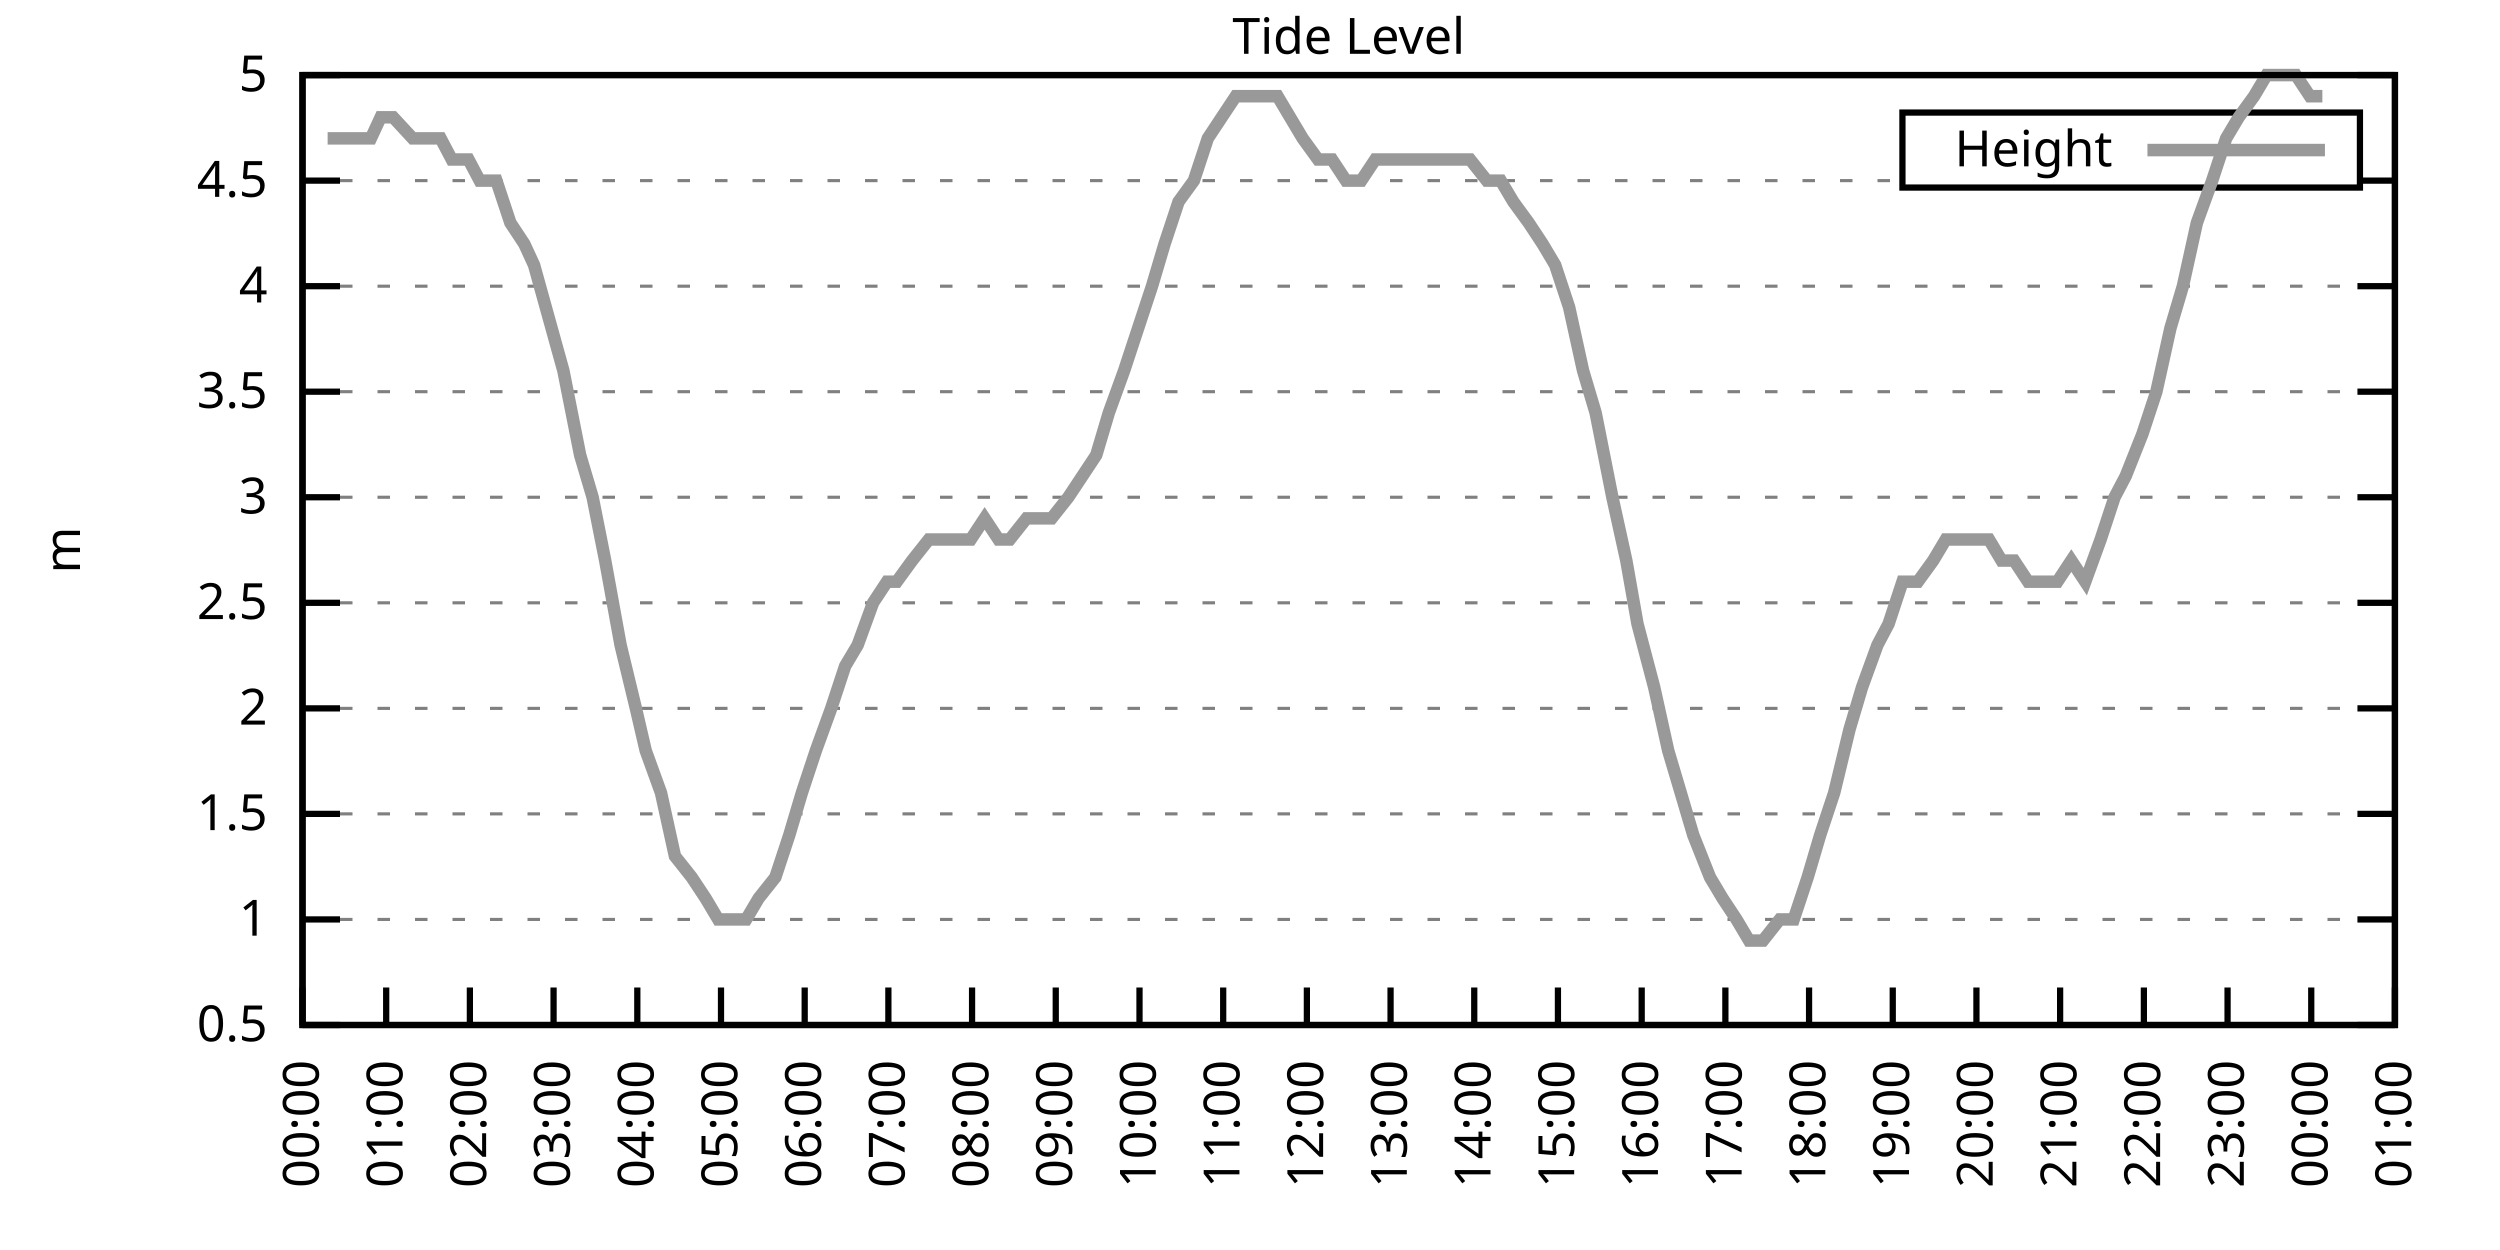
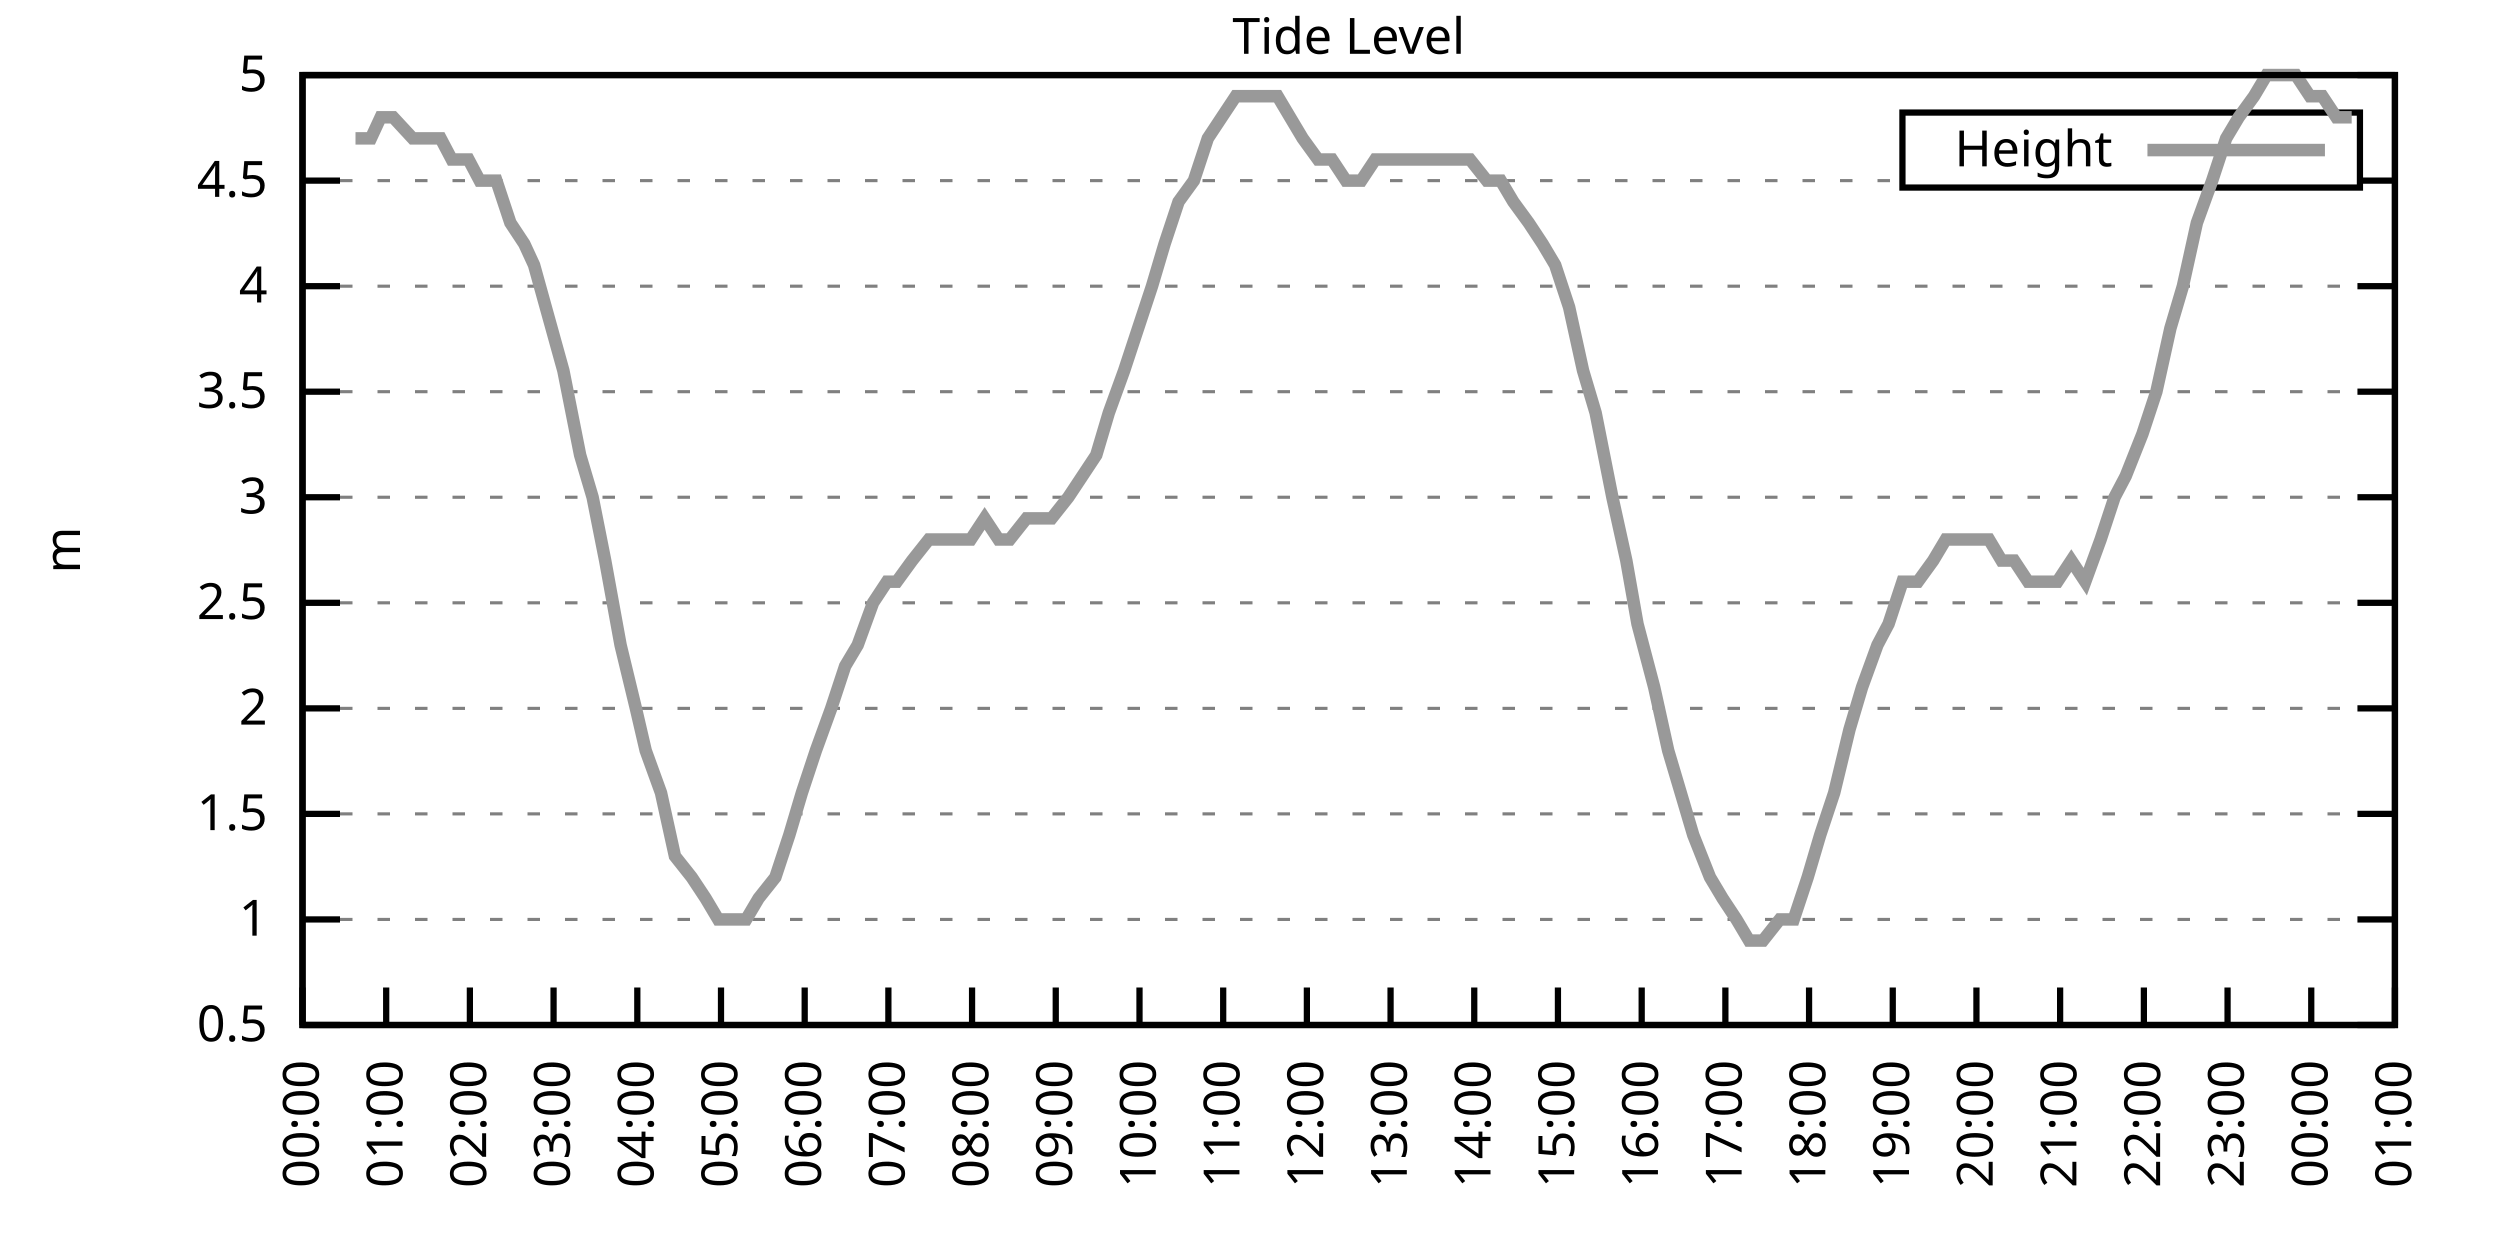
<svg xmlns="http://www.w3.org/2000/svg" xmlns:xlink="http://www.w3.org/1999/xlink" width="400" height="200" viewBox="0 0 400 200">
  <g id="gnuplot_canvas">
    <rect x="0" y="0" width="400" height="200" fill="none" />
    <defs>
      <circle id="gpDot" r="0.5" stroke-width="0.5" stroke="currentColor" />
      <path id="gpPt0" stroke-width="0.333" stroke="currentColor" d="M-1,0 h2 M0,-1 v2" />
      <path id="gpPt1" stroke-width="0.333" stroke="currentColor" d="M-1,-1 L1,1 M1,-1 L-1,1" />
      <path id="gpPt2" stroke-width="0.333" stroke="currentColor" d="M-1,0 L1,0 M0,-1 L0,1 M-1,-1 L1,1 M-1,1 L1,-1" />
      <rect id="gpPt3" stroke-width="0.333" stroke="currentColor" x="-1" y="-1" width="2" height="2" />
      <rect id="gpPt4" stroke-width="0.333" stroke="currentColor" fill="currentColor" x="-1" y="-1" width="2" height="2" />
      <circle id="gpPt5" stroke-width="0.333" stroke="currentColor" cx="0" cy="0" r="1" />
      <use xlink:href="#gpPt5" id="gpPt6" fill="currentColor" stroke="none" />
      <path id="gpPt7" stroke-width="0.333" stroke="currentColor" d="M0,-1.33 L-1.33,0.67 L1.33,0.67 z" />
      <use xlink:href="#gpPt7" id="gpPt8" fill="currentColor" stroke="none" />
      <use xlink:href="#gpPt7" id="gpPt9" stroke="currentColor" transform="rotate(180)" />
      <use xlink:href="#gpPt9" id="gpPt10" fill="currentColor" stroke="none" />
      <use xlink:href="#gpPt3" id="gpPt11" stroke="currentColor" transform="rotate(45)" />
      <use xlink:href="#gpPt11" id="gpPt12" fill="currentColor" stroke="none" />
      <path id="gpPt13" stroke-width="0.333" stroke="currentColor" d="M0,1.330 L1.265,0.411 L0.782,-1.067 L-0.782,-1.076 L-1.265,0.411 z" />
      <use xlink:href="#gpPt13" id="gpPt14" fill="currentColor" stroke="none" />
      <filter id="textbox" filterUnits="objectBoundingBox" x="0" y="0" height="1" width="1">
        <feFlood flood-color="white" flood-opacity="1" result="bgnd" />
        <feComposite in="SourceGraphic" in2="bgnd" operator="atop" />
      </filter>
      <filter id="greybox" filterUnits="objectBoundingBox" x="0" y="0" height="1" width="1">
        <feFlood flood-color="lightgrey" flood-opacity="1" result="grey" />
        <feComposite in="SourceGraphic" in2="grey" operator="atop" />
      </filter>
    </defs>
    <g fill="none" color="white" stroke="currentColor" stroke-width="1.00" stroke-linecap="butt" stroke-linejoin="miter">
</g>
    <g fill="none" color="black" stroke="currentColor" stroke-width="1.00" stroke-linecap="butt" stroke-linejoin="miter">
      <g stroke="none" shape-rendering="crispEdges">
        <polygon fill="rgb(255, 255, 255)" points="48.40,164.00 383.18,164.00 383.18,12.02 48.40,12.02 " />
      </g>
    </g>
    <g fill="none" color="black" stroke="currentColor" stroke-width="1.00" stroke-linecap="butt" stroke-linejoin="miter">
</g>
    <g fill="none" color="black" stroke="black" stroke-width="0.50" stroke-linecap="butt" stroke-linejoin="miter">
</g>
    <g fill="none" color="gray" stroke="currentColor" stroke-width="0.50" stroke-linecap="butt" stroke-linejoin="miter">
      <path stroke="gray" stroke-dasharray="2,4" class="gridline" d="M48.40,164.00 L383.19,164.00  " />
    </g>
    <g fill="none" color="gray" stroke="gray" stroke-width="1.00" stroke-linecap="butt" stroke-linejoin="miter">
</g>
    <g fill="none" color="black" stroke="currentColor" stroke-width="1.00" stroke-linecap="butt" stroke-linejoin="miter">
      <path stroke="black" d="M48.40,164.00 L54.40,164.00 M383.19,164.00 L377.19,164.00  " />
      <g transform="translate(42.80,166.60)" stroke="none" fill="black" font-family="Sans" font-size="8.00" text-anchor="end">
        <text>
          <tspan font-family="Sans"> 0.5</tspan>
        </text>
      </g>
    </g>
    <g fill="none" color="black" stroke="currentColor" stroke-width="1.00" stroke-linecap="butt" stroke-linejoin="miter">
</g>
    <g fill="none" color="black" stroke="black" stroke-width="0.50" stroke-linecap="butt" stroke-linejoin="miter">
</g>
    <g fill="none" color="gray" stroke="currentColor" stroke-width="0.50" stroke-linecap="butt" stroke-linejoin="miter">
      <path stroke="gray" stroke-dasharray="2,4" class="gridline" d="M48.40,147.11 L383.19,147.11  " />
    </g>
    <g fill="none" color="gray" stroke="gray" stroke-width="1.00" stroke-linecap="butt" stroke-linejoin="miter">
</g>
    <g fill="none" color="black" stroke="currentColor" stroke-width="1.00" stroke-linecap="butt" stroke-linejoin="miter">
      <path stroke="black" d="M48.40,147.11 L54.40,147.11 M383.19,147.11 L377.19,147.11  " />
      <g transform="translate(42.80,149.71)" stroke="none" fill="black" font-family="Sans" font-size="8.00" text-anchor="end">
        <text>
          <tspan font-family="Sans"> 1</tspan>
        </text>
      </g>
    </g>
    <g fill="none" color="black" stroke="currentColor" stroke-width="1.00" stroke-linecap="butt" stroke-linejoin="miter">
</g>
    <g fill="none" color="black" stroke="black" stroke-width="0.50" stroke-linecap="butt" stroke-linejoin="miter">
</g>
    <g fill="none" color="gray" stroke="currentColor" stroke-width="0.50" stroke-linecap="butt" stroke-linejoin="miter">
      <path stroke="gray" stroke-dasharray="2,4" class="gridline" d="M48.40,130.22 L383.19,130.22  " />
    </g>
    <g fill="none" color="gray" stroke="gray" stroke-width="1.00" stroke-linecap="butt" stroke-linejoin="miter">
</g>
    <g fill="none" color="black" stroke="currentColor" stroke-width="1.00" stroke-linecap="butt" stroke-linejoin="miter">
      <path stroke="black" d="M48.40,130.22 L54.40,130.22 M383.19,130.22 L377.19,130.22  " />
      <g transform="translate(42.80,132.82)" stroke="none" fill="black" font-family="Sans" font-size="8.00" text-anchor="end">
        <text>
          <tspan font-family="Sans"> 1.5</tspan>
        </text>
      </g>
    </g>
    <g fill="none" color="black" stroke="currentColor" stroke-width="1.00" stroke-linecap="butt" stroke-linejoin="miter">
</g>
    <g fill="none" color="black" stroke="black" stroke-width="0.50" stroke-linecap="butt" stroke-linejoin="miter">
</g>
    <g fill="none" color="gray" stroke="currentColor" stroke-width="0.50" stroke-linecap="butt" stroke-linejoin="miter">
      <path stroke="gray" stroke-dasharray="2,4" class="gridline" d="M48.40,113.34 L383.19,113.34  " />
    </g>
    <g fill="none" color="gray" stroke="gray" stroke-width="1.00" stroke-linecap="butt" stroke-linejoin="miter">
</g>
    <g fill="none" color="black" stroke="currentColor" stroke-width="1.00" stroke-linecap="butt" stroke-linejoin="miter">
      <path stroke="black" d="M48.40,113.34 L54.40,113.34 M383.19,113.34 L377.19,113.34  " />
      <g transform="translate(42.80,115.94)" stroke="none" fill="black" font-family="Sans" font-size="8.00" text-anchor="end">
        <text>
          <tspan font-family="Sans"> 2</tspan>
        </text>
      </g>
    </g>
    <g fill="none" color="black" stroke="currentColor" stroke-width="1.00" stroke-linecap="butt" stroke-linejoin="miter">
</g>
    <g fill="none" color="black" stroke="black" stroke-width="0.50" stroke-linecap="butt" stroke-linejoin="miter">
</g>
    <g fill="none" color="gray" stroke="currentColor" stroke-width="0.50" stroke-linecap="butt" stroke-linejoin="miter">
      <path stroke="gray" stroke-dasharray="2,4" class="gridline" d="M48.40,96.45 L383.19,96.45  " />
    </g>
    <g fill="none" color="gray" stroke="gray" stroke-width="1.00" stroke-linecap="butt" stroke-linejoin="miter">
</g>
    <g fill="none" color="black" stroke="currentColor" stroke-width="1.00" stroke-linecap="butt" stroke-linejoin="miter">
      <path stroke="black" d="M48.40,96.45 L54.40,96.45 M383.19,96.45 L377.19,96.45  " />
      <g transform="translate(42.80,99.05)" stroke="none" fill="black" font-family="Sans" font-size="8.00" text-anchor="end">
        <text>
          <tspan font-family="Sans"> 2.5</tspan>
        </text>
      </g>
    </g>
    <g fill="none" color="black" stroke="currentColor" stroke-width="1.00" stroke-linecap="butt" stroke-linejoin="miter">
</g>
    <g fill="none" color="black" stroke="black" stroke-width="0.50" stroke-linecap="butt" stroke-linejoin="miter">
</g>
    <g fill="none" color="gray" stroke="currentColor" stroke-width="0.50" stroke-linecap="butt" stroke-linejoin="miter">
      <path stroke="gray" stroke-dasharray="2,4" class="gridline" d="M48.40,79.56 L383.19,79.56  " />
    </g>
    <g fill="none" color="gray" stroke="gray" stroke-width="1.00" stroke-linecap="butt" stroke-linejoin="miter">
</g>
    <g fill="none" color="black" stroke="currentColor" stroke-width="1.00" stroke-linecap="butt" stroke-linejoin="miter">
      <path stroke="black" d="M48.40,79.56 L54.40,79.56 M383.19,79.56 L377.19,79.56  " />
      <g transform="translate(42.80,82.16)" stroke="none" fill="black" font-family="Sans" font-size="8.00" text-anchor="end">
        <text>
          <tspan font-family="Sans"> 3</tspan>
        </text>
      </g>
    </g>
    <g fill="none" color="black" stroke="currentColor" stroke-width="1.00" stroke-linecap="butt" stroke-linejoin="miter">
</g>
    <g fill="none" color="black" stroke="black" stroke-width="0.50" stroke-linecap="butt" stroke-linejoin="miter">
</g>
    <g fill="none" color="gray" stroke="currentColor" stroke-width="0.50" stroke-linecap="butt" stroke-linejoin="miter">
      <path stroke="gray" stroke-dasharray="2,4" class="gridline" d="M48.40,62.67 L383.19,62.67  " />
    </g>
    <g fill="none" color="gray" stroke="gray" stroke-width="1.00" stroke-linecap="butt" stroke-linejoin="miter">
</g>
    <g fill="none" color="black" stroke="currentColor" stroke-width="1.00" stroke-linecap="butt" stroke-linejoin="miter">
      <path stroke="black" d="M48.40,62.67 L54.40,62.67 M383.19,62.67 L377.19,62.67  " />
      <g transform="translate(42.80,65.27)" stroke="none" fill="black" font-family="Sans" font-size="8.00" text-anchor="end">
        <text>
          <tspan font-family="Sans"> 3.5</tspan>
        </text>
      </g>
    </g>
    <g fill="none" color="black" stroke="currentColor" stroke-width="1.00" stroke-linecap="butt" stroke-linejoin="miter">
</g>
    <g fill="none" color="black" stroke="black" stroke-width="0.50" stroke-linecap="butt" stroke-linejoin="miter">
</g>
    <g fill="none" color="gray" stroke="currentColor" stroke-width="0.50" stroke-linecap="butt" stroke-linejoin="miter">
      <path stroke="gray" stroke-dasharray="2,4" class="gridline" d="M48.40,45.79 L383.19,45.79  " />
    </g>
    <g fill="none" color="gray" stroke="gray" stroke-width="1.00" stroke-linecap="butt" stroke-linejoin="miter">
</g>
    <g fill="none" color="black" stroke="currentColor" stroke-width="1.00" stroke-linecap="butt" stroke-linejoin="miter">
      <path stroke="black" d="M48.40,45.79 L54.40,45.79 M383.19,45.79 L377.19,45.79  " />
      <g transform="translate(42.80,48.39)" stroke="none" fill="black" font-family="Sans" font-size="8.00" text-anchor="end">
        <text>
          <tspan font-family="Sans"> 4</tspan>
        </text>
      </g>
    </g>
    <g fill="none" color="black" stroke="currentColor" stroke-width="1.00" stroke-linecap="butt" stroke-linejoin="miter">
</g>
    <g fill="none" color="black" stroke="black" stroke-width="0.50" stroke-linecap="butt" stroke-linejoin="miter">
</g>
    <g fill="none" color="gray" stroke="currentColor" stroke-width="0.50" stroke-linecap="butt" stroke-linejoin="miter">
      <path stroke="gray" stroke-dasharray="2,4" class="gridline" d="M48.40,28.90 L304.39,28.90 M377.59,28.90 L383.19,28.90  " />
    </g>
    <g fill="none" color="gray" stroke="gray" stroke-width="1.00" stroke-linecap="butt" stroke-linejoin="miter">
</g>
    <g fill="none" color="black" stroke="currentColor" stroke-width="1.00" stroke-linecap="butt" stroke-linejoin="miter">
      <path stroke="black" d="M48.40,28.90 L54.40,28.90 M383.19,28.90 L377.19,28.90  " />
      <g transform="translate(42.80,31.50)" stroke="none" fill="black" font-family="Sans" font-size="8.00" text-anchor="end">
        <text>
          <tspan font-family="Sans"> 4.5</tspan>
        </text>
      </g>
    </g>
    <g fill="none" color="black" stroke="currentColor" stroke-width="1.00" stroke-linecap="butt" stroke-linejoin="miter">
</g>
    <g fill="none" color="black" stroke="black" stroke-width="0.50" stroke-linecap="butt" stroke-linejoin="miter">
</g>
    <g fill="none" color="gray" stroke="currentColor" stroke-width="0.50" stroke-linecap="butt" stroke-linejoin="miter">
      <path stroke="gray" stroke-dasharray="2,4" class="gridline" d="M48.40,12.01 L383.19,12.01  " />
    </g>
    <g fill="none" color="gray" stroke="gray" stroke-width="1.00" stroke-linecap="butt" stroke-linejoin="miter">
</g>
    <g fill="none" color="black" stroke="currentColor" stroke-width="1.00" stroke-linecap="butt" stroke-linejoin="miter">
      <path stroke="black" d="M48.40,12.01 L54.40,12.01 M383.19,12.01 L377.19,12.01  " />
      <g transform="translate(42.80,14.61)" stroke="none" fill="black" font-family="Sans" font-size="8.00" text-anchor="end">
        <text>
          <tspan font-family="Sans"> 5</tspan>
        </text>
      </g>
    </g>
    <g fill="none" color="black" stroke="currentColor" stroke-width="1.00" stroke-linecap="butt" stroke-linejoin="miter">
      <path stroke="black" d="M48.40,164.00 L48.40,158.00  " />
      <g transform="translate(51.00,169.60) rotate(270.00)" stroke="none" fill="black" font-family="Sans" font-size="8.00" text-anchor="end">
        <text>
          <tspan font-family="Sans">00:00</tspan>
        </text>
      </g>
    </g>
    <g fill="none" color="black" stroke="currentColor" stroke-width="1.00" stroke-linecap="butt" stroke-linejoin="miter">
      <path stroke="black" d="M61.79,164.00 L61.79,158.00  " />
      <g transform="translate(64.39,169.60) rotate(270.00)" stroke="none" fill="black" font-family="Sans" font-size="8.00" text-anchor="end">
        <text>
          <tspan font-family="Sans">01:00</tspan>
        </text>
      </g>
    </g>
    <g fill="none" color="black" stroke="currentColor" stroke-width="1.00" stroke-linecap="butt" stroke-linejoin="miter">
      <path stroke="black" d="M75.18,164.00 L75.18,158.00  " />
      <g transform="translate(77.78,169.60) rotate(270.00)" stroke="none" fill="black" font-family="Sans" font-size="8.00" text-anchor="end">
        <text>
          <tspan font-family="Sans">02:00</tspan>
        </text>
      </g>
    </g>
    <g fill="none" color="black" stroke="currentColor" stroke-width="1.00" stroke-linecap="butt" stroke-linejoin="miter">
      <path stroke="black" d="M88.57,164.00 L88.57,158.00  " />
      <g transform="translate(91.17,169.60) rotate(270.00)" stroke="none" fill="black" font-family="Sans" font-size="8.00" text-anchor="end">
        <text>
          <tspan font-family="Sans">03:00</tspan>
        </text>
      </g>
    </g>
    <g fill="none" color="black" stroke="currentColor" stroke-width="1.00" stroke-linecap="butt" stroke-linejoin="miter">
      <path stroke="black" d="M101.97,164.00 L101.97,158.00  " />
      <g transform="translate(104.57,169.60) rotate(270.00)" stroke="none" fill="black" font-family="Sans" font-size="8.00" text-anchor="end">
        <text>
          <tspan font-family="Sans">04:00</tspan>
        </text>
      </g>
    </g>
    <g fill="none" color="black" stroke="currentColor" stroke-width="1.00" stroke-linecap="butt" stroke-linejoin="miter">
      <path stroke="black" d="M115.36,164.00 L115.36,158.00  " />
      <g transform="translate(117.96,169.60) rotate(270.00)" stroke="none" fill="black" font-family="Sans" font-size="8.00" text-anchor="end">
        <text>
          <tspan font-family="Sans">05:00</tspan>
        </text>
      </g>
    </g>
    <g fill="none" color="black" stroke="currentColor" stroke-width="1.00" stroke-linecap="butt" stroke-linejoin="miter">
      <path stroke="black" d="M128.75,164.00 L128.75,158.00  " />
      <g transform="translate(131.35,169.60) rotate(270.00)" stroke="none" fill="black" font-family="Sans" font-size="8.00" text-anchor="end">
        <text>
          <tspan font-family="Sans">06:00</tspan>
        </text>
      </g>
    </g>
    <g fill="none" color="black" stroke="currentColor" stroke-width="1.00" stroke-linecap="butt" stroke-linejoin="miter">
      <path stroke="black" d="M142.14,164.00 L142.14,158.00  " />
      <g transform="translate(144.74,169.60) rotate(270.00)" stroke="none" fill="black" font-family="Sans" font-size="8.00" text-anchor="end">
        <text>
          <tspan font-family="Sans">07:00</tspan>
        </text>
      </g>
    </g>
    <g fill="none" color="black" stroke="currentColor" stroke-width="1.00" stroke-linecap="butt" stroke-linejoin="miter">
      <path stroke="black" d="M155.53,164.00 L155.53,158.00  " />
      <g transform="translate(158.13,169.60) rotate(270.00)" stroke="none" fill="black" font-family="Sans" font-size="8.00" text-anchor="end">
        <text>
          <tspan font-family="Sans">08:00</tspan>
        </text>
      </g>
    </g>
    <g fill="none" color="black" stroke="currentColor" stroke-width="1.00" stroke-linecap="butt" stroke-linejoin="miter">
      <path stroke="black" d="M168.92,164.00 L168.92,158.00  " />
      <g transform="translate(171.52,169.60) rotate(270.00)" stroke="none" fill="black" font-family="Sans" font-size="8.00" text-anchor="end">
        <text>
          <tspan font-family="Sans">09:00</tspan>
        </text>
      </g>
    </g>
    <g fill="none" color="black" stroke="currentColor" stroke-width="1.00" stroke-linecap="butt" stroke-linejoin="miter">
      <path stroke="black" d="M182.32,164.00 L182.32,158.00  " />
      <g transform="translate(184.92,169.60) rotate(270.00)" stroke="none" fill="black" font-family="Sans" font-size="8.00" text-anchor="end">
        <text>
          <tspan font-family="Sans">10:00</tspan>
        </text>
      </g>
    </g>
    <g fill="none" color="black" stroke="currentColor" stroke-width="1.00" stroke-linecap="butt" stroke-linejoin="miter">
      <path stroke="black" d="M195.71,164.00 L195.71,158.00  " />
      <g transform="translate(198.31,169.60) rotate(270.00)" stroke="none" fill="black" font-family="Sans" font-size="8.00" text-anchor="end">
        <text>
          <tspan font-family="Sans">11:00</tspan>
        </text>
      </g>
    </g>
    <g fill="none" color="black" stroke="currentColor" stroke-width="1.00" stroke-linecap="butt" stroke-linejoin="miter">
      <path stroke="black" d="M209.10,164.00 L209.10,158.00  " />
      <g transform="translate(211.70,169.60) rotate(270.00)" stroke="none" fill="black" font-family="Sans" font-size="8.00" text-anchor="end">
        <text>
          <tspan font-family="Sans">12:00</tspan>
        </text>
      </g>
    </g>
    <g fill="none" color="black" stroke="currentColor" stroke-width="1.00" stroke-linecap="butt" stroke-linejoin="miter">
      <path stroke="black" d="M222.49,164.00 L222.49,158.00  " />
      <g transform="translate(225.09,169.60) rotate(270.00)" stroke="none" fill="black" font-family="Sans" font-size="8.00" text-anchor="end">
        <text>
          <tspan font-family="Sans">13:00</tspan>
        </text>
      </g>
    </g>
    <g fill="none" color="black" stroke="currentColor" stroke-width="1.00" stroke-linecap="butt" stroke-linejoin="miter">
      <path stroke="black" d="M235.88,164.00 L235.88,158.00  " />
      <g transform="translate(238.48,169.60) rotate(270.00)" stroke="none" fill="black" font-family="Sans" font-size="8.00" text-anchor="end">
        <text>
          <tspan font-family="Sans">14:00</tspan>
        </text>
      </g>
    </g>
    <g fill="none" color="black" stroke="currentColor" stroke-width="1.00" stroke-linecap="butt" stroke-linejoin="miter">
      <path stroke="black" d="M249.27,164.00 L249.27,158.00  " />
      <g transform="translate(251.87,169.60) rotate(270.00)" stroke="none" fill="black" font-family="Sans" font-size="8.00" text-anchor="end">
        <text>
          <tspan font-family="Sans">15:00</tspan>
        </text>
      </g>
    </g>
    <g fill="none" color="black" stroke="currentColor" stroke-width="1.00" stroke-linecap="butt" stroke-linejoin="miter">
      <path stroke="black" d="M262.67,164.00 L262.67,158.00  " />
      <g transform="translate(265.27,169.60) rotate(270.00)" stroke="none" fill="black" font-family="Sans" font-size="8.00" text-anchor="end">
        <text>
          <tspan font-family="Sans">16:00</tspan>
        </text>
      </g>
    </g>
    <g fill="none" color="black" stroke="currentColor" stroke-width="1.00" stroke-linecap="butt" stroke-linejoin="miter">
      <path stroke="black" d="M276.06,164.00 L276.06,158.00  " />
      <g transform="translate(278.66,169.60) rotate(270.00)" stroke="none" fill="black" font-family="Sans" font-size="8.00" text-anchor="end">
        <text>
          <tspan font-family="Sans">17:00</tspan>
        </text>
      </g>
    </g>
    <g fill="none" color="black" stroke="currentColor" stroke-width="1.00" stroke-linecap="butt" stroke-linejoin="miter">
      <path stroke="black" d="M289.45,164.00 L289.45,158.00  " />
      <g transform="translate(292.05,169.60) rotate(270.00)" stroke="none" fill="black" font-family="Sans" font-size="8.00" text-anchor="end">
        <text>
          <tspan font-family="Sans">18:00</tspan>
        </text>
      </g>
    </g>
    <g fill="none" color="black" stroke="currentColor" stroke-width="1.00" stroke-linecap="butt" stroke-linejoin="miter">
      <path stroke="black" d="M302.84,164.00 L302.84,158.00  " />
      <g transform="translate(305.44,169.60) rotate(270.00)" stroke="none" fill="black" font-family="Sans" font-size="8.00" text-anchor="end">
        <text>
          <tspan font-family="Sans">19:00</tspan>
        </text>
      </g>
    </g>
    <g fill="none" color="black" stroke="currentColor" stroke-width="1.00" stroke-linecap="butt" stroke-linejoin="miter">
      <path stroke="black" d="M316.23,164.00 L316.23,158.00  " />
      <g transform="translate(318.83,169.60) rotate(270.00)" stroke="none" fill="black" font-family="Sans" font-size="8.00" text-anchor="end">
        <text>
          <tspan font-family="Sans">20:00</tspan>
        </text>
      </g>
    </g>
    <g fill="none" color="black" stroke="currentColor" stroke-width="1.00" stroke-linecap="butt" stroke-linejoin="miter">
      <path stroke="black" d="M329.62,164.00 L329.62,158.00  " />
      <g transform="translate(332.22,169.60) rotate(270.00)" stroke="none" fill="black" font-family="Sans" font-size="8.00" text-anchor="end">
        <text>
          <tspan font-family="Sans">21:00</tspan>
        </text>
      </g>
    </g>
    <g fill="none" color="black" stroke="currentColor" stroke-width="1.00" stroke-linecap="butt" stroke-linejoin="miter">
      <path stroke="black" d="M343.02,164.00 L343.02,158.00  " />
      <g transform="translate(345.62,169.60) rotate(270.00)" stroke="none" fill="black" font-family="Sans" font-size="8.00" text-anchor="end">
        <text>
          <tspan font-family="Sans">22:00</tspan>
        </text>
      </g>
    </g>
    <g fill="none" color="black" stroke="currentColor" stroke-width="1.00" stroke-linecap="butt" stroke-linejoin="miter">
      <path stroke="black" d="M356.41,164.00 L356.41,158.00  " />
      <g transform="translate(359.01,169.60) rotate(270.00)" stroke="none" fill="black" font-family="Sans" font-size="8.00" text-anchor="end">
        <text>
          <tspan font-family="Sans">23:00</tspan>
        </text>
      </g>
    </g>
    <g fill="none" color="black" stroke="currentColor" stroke-width="1.00" stroke-linecap="butt" stroke-linejoin="miter">
      <path stroke="black" d="M369.80,164.00 L369.80,158.00  " />
      <g transform="translate(372.40,169.60) rotate(270.00)" stroke="none" fill="black" font-family="Sans" font-size="8.00" text-anchor="end">
        <text>
          <tspan font-family="Sans">00:00</tspan>
        </text>
      </g>
    </g>
    <g fill="none" color="black" stroke="currentColor" stroke-width="1.00" stroke-linecap="butt" stroke-linejoin="miter">
      <path stroke="black" d="M383.19,164.00 L383.19,158.00  " />
      <g transform="translate(385.79,169.60) rotate(270.00)" stroke="none" fill="black" font-family="Sans" font-size="8.00" text-anchor="end">
        <text>
          <tspan font-family="Sans">01:00</tspan>
        </text>
      </g>
    </g>
    <g fill="none" color="black" stroke="currentColor" stroke-width="1.00" stroke-linecap="butt" stroke-linejoin="miter">
</g>
    <g fill="none" color="black" stroke="currentColor" stroke-width="1.00" stroke-linecap="butt" stroke-linejoin="miter">
      <path stroke="black" d="M48.40,12.01 L48.40,164.00 L383.19,164.00 L383.19,12.01 L48.40,12.01 Z  " />
    </g>
    <g fill="none" color="black" stroke="currentColor" stroke-width="1.00" stroke-linecap="butt" stroke-linejoin="miter">
</g>
    <g fill="none" color="black" stroke="currentColor" stroke-width="1.00" stroke-linecap="butt" stroke-linejoin="miter">
      <path stroke="black" d="M304.39,30.01 L304.39,18.01 L377.59,18.01 L377.59,30.01 L304.39,30.01 Z  " />
    </g>
    <g id="Tide_level_plot_1">
      <g fill="none" color="white" stroke="black" stroke-width="2.00" stroke-linecap="butt" stroke-linejoin="miter">
</g>
      <g fill="none" color="black" stroke="currentColor" stroke-width="2.00" stroke-linecap="butt" stroke-linejoin="miter">
        <g transform="translate(337.99,26.61)" stroke="none" fill="black" font-family="Sans" font-size="8.00" text-anchor="end">
          <text>
            <tspan font-family="Sans">Height</tspan>
          </text>
        </g>
      </g>
      <g fill="none" color="black" stroke="currentColor" stroke-width="2.00" stroke-linecap="butt" stroke-linejoin="miter">
-         <path stroke="rgb(153, 153, 153)" d="M343.59,24.01 L371.99,24.01 M52.42,22.14 L54.65,22.14 L56.88,22.14 L59.34,22.14 L60.90,18.77 L62.91,18.77   L66.03,22.14 L67.82,22.14 L70.50,22.14 L72.28,25.52 L74.96,25.52 L76.75,28.90 L79.42,28.90 L81.66,35.65   L83.89,39.03 L85.45,42.41 L90.14,59.30 L92.82,72.81 L94.82,79.56 L96.83,89.69 L99.29,103.20 L101.74,113.34   L103.31,120.09 L105.76,126.85 L107.99,136.98 L110.67,140.36 L112.90,143.73 L114.91,147.11 L117.37,147.11 L119.38,147.11   L121.38,143.73 L124.06,140.36 L126.29,133.60 L128.30,126.85 L130.54,120.09 L132.99,113.34 L135.22,106.58 L137.23,103.20   L139.69,96.45 L141.92,93.07 L143.48,93.07 L145.94,89.69 L148.61,86.32 L150.85,86.32 L153.08,86.32 L155.31,86.32   L157.54,82.94 L159.77,86.32 L161.56,86.32 L164.24,82.94 L166.47,82.94 L168.25,82.94 L170.93,79.56 L173.17,76.18   L175.40,72.81 L177.41,66.05 L179.86,59.30 L182.09,52.54 L184.32,45.79 L186.33,39.03 L188.57,32.28 L191.02,28.90   L193.25,22.14 L195.48,18.77 L197.72,15.39 L199.95,15.39 L202.18,15.39 L204.41,15.39 L206.42,18.77 L208.43,22.14   L210.88,25.52 L213.12,25.52 L215.35,28.90 L217.80,28.90 L220.04,25.52 L222.27,25.52 L224.50,25.52 L226.73,25.52   L228.74,25.52 L231.20,25.52 L232.98,25.52 L235.21,25.52 L237.89,28.90 L240.12,28.90 L242.13,32.28 L244.59,35.65   L246.82,39.03 L248.83,42.41 L251.06,49.16 L253.29,59.30 L255.30,66.05 L257.98,79.56 L260.21,89.69 L262.00,99.83   L264.67,109.96 L266.91,120.09 L268.92,126.85 L270.92,133.60 L273.60,140.36 L275.61,143.73 L277.84,147.11 L279.85,150.49   L282.08,150.49 L284.76,147.11 L286.99,147.11 L289.23,140.36 L291.23,133.60 L293.47,126.85 L295.92,116.71 L297.93,109.96   L300.39,103.20 L302.17,99.83 L304.40,93.07 L306.86,93.07 L309.31,89.69 L311.32,86.32 L313.33,86.32 L315.79,86.32   L318.24,86.32 L320.25,89.69 L322.26,89.69 L324.49,93.07 L326.95,93.07 L329.18,93.07 L331.41,89.69 L333.64,93.07   L336.10,86.32 L338.33,79.56 L340.11,76.18 L342.79,69.43 L345.02,62.67 L347.26,52.54 L349.26,45.79 L351.50,35.65   L353.95,28.90 L356.18,22.14 L358.19,18.77 L360.65,15.39 L362.66,12.01 L364.89,12.01 L367.34,12.01 L369.58,15.39   L371.58,15.39  " />
+         <path stroke="rgb(153, 153, 153)" d="M343.59,24.01 L371.99,24.01 M56.88,22.14 L59.34,22.14 L60.90,18.77 L62.91,18.77 L66.03,22.14 L67.82,22.14   L70.50,22.14 L72.28,25.52 L74.96,25.52 L76.75,28.90 L79.42,28.90 L81.66,35.65 L83.89,39.03 L85.45,42.41   L90.14,59.30 L92.82,72.81 L94.82,79.56 L96.83,89.69 L99.29,103.20 L101.74,113.34 L103.31,120.09 L105.76,126.85   L107.99,136.98 L110.67,140.36 L112.90,143.73 L114.91,147.11 L117.37,147.11 L119.38,147.11 L121.38,143.73 L124.06,140.36   L126.29,133.60 L128.30,126.85 L130.54,120.09 L132.99,113.34 L135.22,106.58 L137.23,103.20 L139.69,96.45 L141.92,93.07   L143.48,93.07 L145.94,89.69 L148.61,86.32 L150.85,86.32 L153.08,86.32 L155.31,86.32 L157.54,82.94 L159.77,86.32   L161.56,86.32 L164.24,82.94 L166.47,82.94 L168.25,82.94 L170.93,79.56 L173.17,76.18 L175.40,72.81 L177.41,66.05   L179.86,59.30 L182.09,52.54 L184.32,45.79 L186.33,39.03 L188.57,32.28 L191.02,28.90 L193.25,22.14 L195.48,18.77   L197.72,15.39 L199.95,15.39 L202.18,15.39 L204.41,15.39 L206.42,18.77 L208.43,22.14 L210.88,25.52 L213.12,25.52   L215.35,28.90 L217.80,28.90 L220.04,25.52 L222.27,25.52 L224.50,25.52 L226.73,25.52 L228.74,25.52 L231.20,25.52   L232.98,25.52 L235.21,25.52 L237.89,28.90 L240.12,28.90 L242.13,32.28 L244.59,35.65 L246.82,39.03 L248.83,42.41   L251.06,49.16 L253.29,59.30 L255.30,66.05 L257.98,79.56 L260.21,89.69 L262.00,99.83 L264.67,109.96 L266.91,120.09   L268.92,126.85 L270.92,133.60 L273.60,140.36 L275.61,143.73 L277.84,147.11 L279.85,150.49 L282.08,150.49 L284.76,147.11   L286.99,147.11 L289.23,140.36 L291.23,133.60 L293.47,126.85 L295.92,116.71 L297.93,109.96 L300.39,103.20 L302.17,99.83   L304.40,93.07 L306.86,93.07 L309.31,89.69 L311.32,86.32 L313.33,86.32 L315.79,86.32 L318.24,86.32 L320.25,89.69   L322.26,89.69 L324.49,93.07 L326.95,93.07 L329.18,93.07 L331.41,89.69 L333.64,93.07 L336.10,86.32 L338.33,79.56   L340.11,76.18 L342.79,69.43 L345.02,62.67 L347.26,52.54 L349.26,45.79 L351.50,35.65 L353.95,28.90 L356.18,22.14   L358.19,18.77 L360.65,15.39 L362.66,12.01 L364.89,12.01 L367.34,12.01 L369.58,15.39 L371.58,15.39 L373.82,18.77   L376.27,18.77  " />
      </g>
    </g>
    <g fill="none" color="black" stroke="currentColor" stroke-width="2.00" stroke-linecap="butt" stroke-linejoin="miter">
</g>
    <g fill="none" color="black" stroke="black" stroke-width="1.00" stroke-linecap="butt" stroke-linejoin="miter">
</g>
    <g fill="none" color="black" stroke="currentColor" stroke-width="1.00" stroke-linecap="butt" stroke-linejoin="miter">
      <path stroke="black" d="M48.40,12.01 L48.40,164.00 L383.19,164.00 L383.19,12.01 L48.40,12.01 Z  " />
      <g transform="translate(12.80,88.01) rotate(270.00)" stroke="none" fill="black" font-family="Sans" font-size="8.00" text-anchor="middle">
        <text>
          <tspan font-family="Sans">m</tspan>
        </text>
      </g>
    </g>
    <g fill="none" color="black" stroke="currentColor" stroke-width="1.00" stroke-linecap="butt" stroke-linejoin="miter">
</g>
    <g fill="none" color="black" stroke="currentColor" stroke-width="1.00" stroke-linecap="butt" stroke-linejoin="miter">
      <g transform="translate(215.79,8.61)" stroke="none" fill="black" font-family="Sans" font-size="8.00" text-anchor="middle">
        <text>
          <tspan font-family="Sans">Tide Level</tspan>
        </text>
      </g>
    </g>
    <g fill="none" color="black" stroke="currentColor" stroke-width="1.00" stroke-linecap="butt" stroke-linejoin="miter">
</g>
  </g>
</svg>
